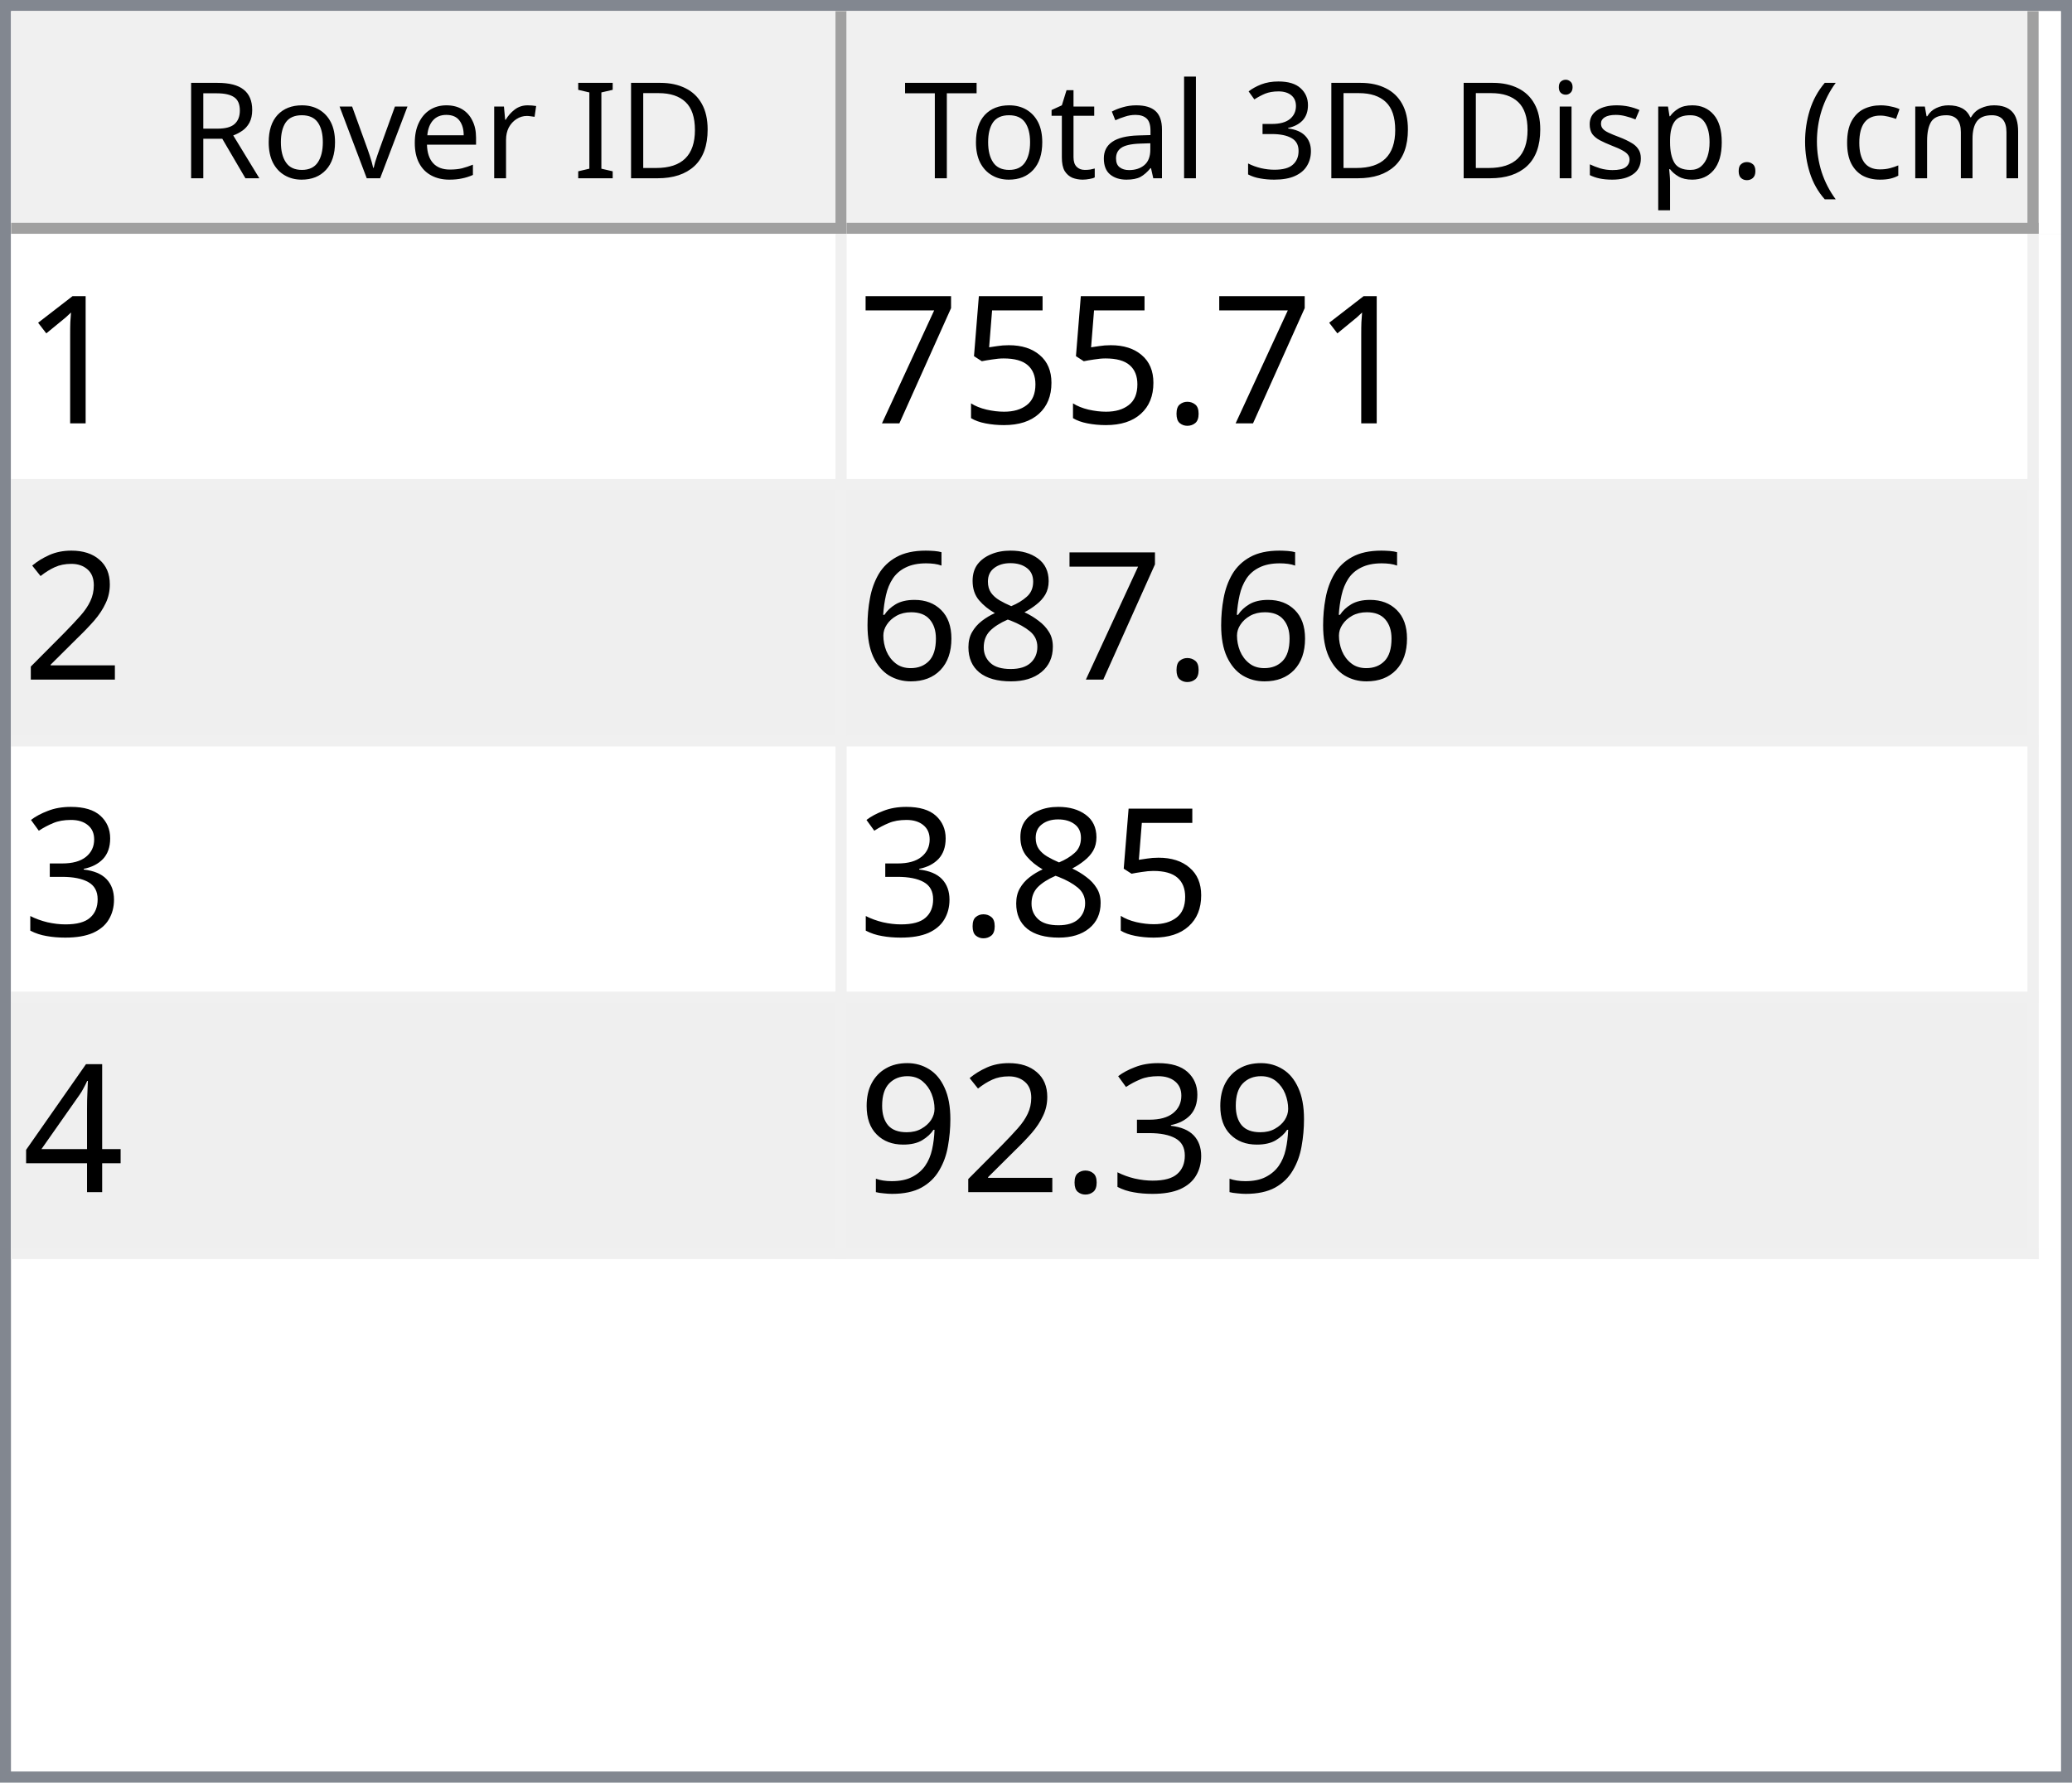
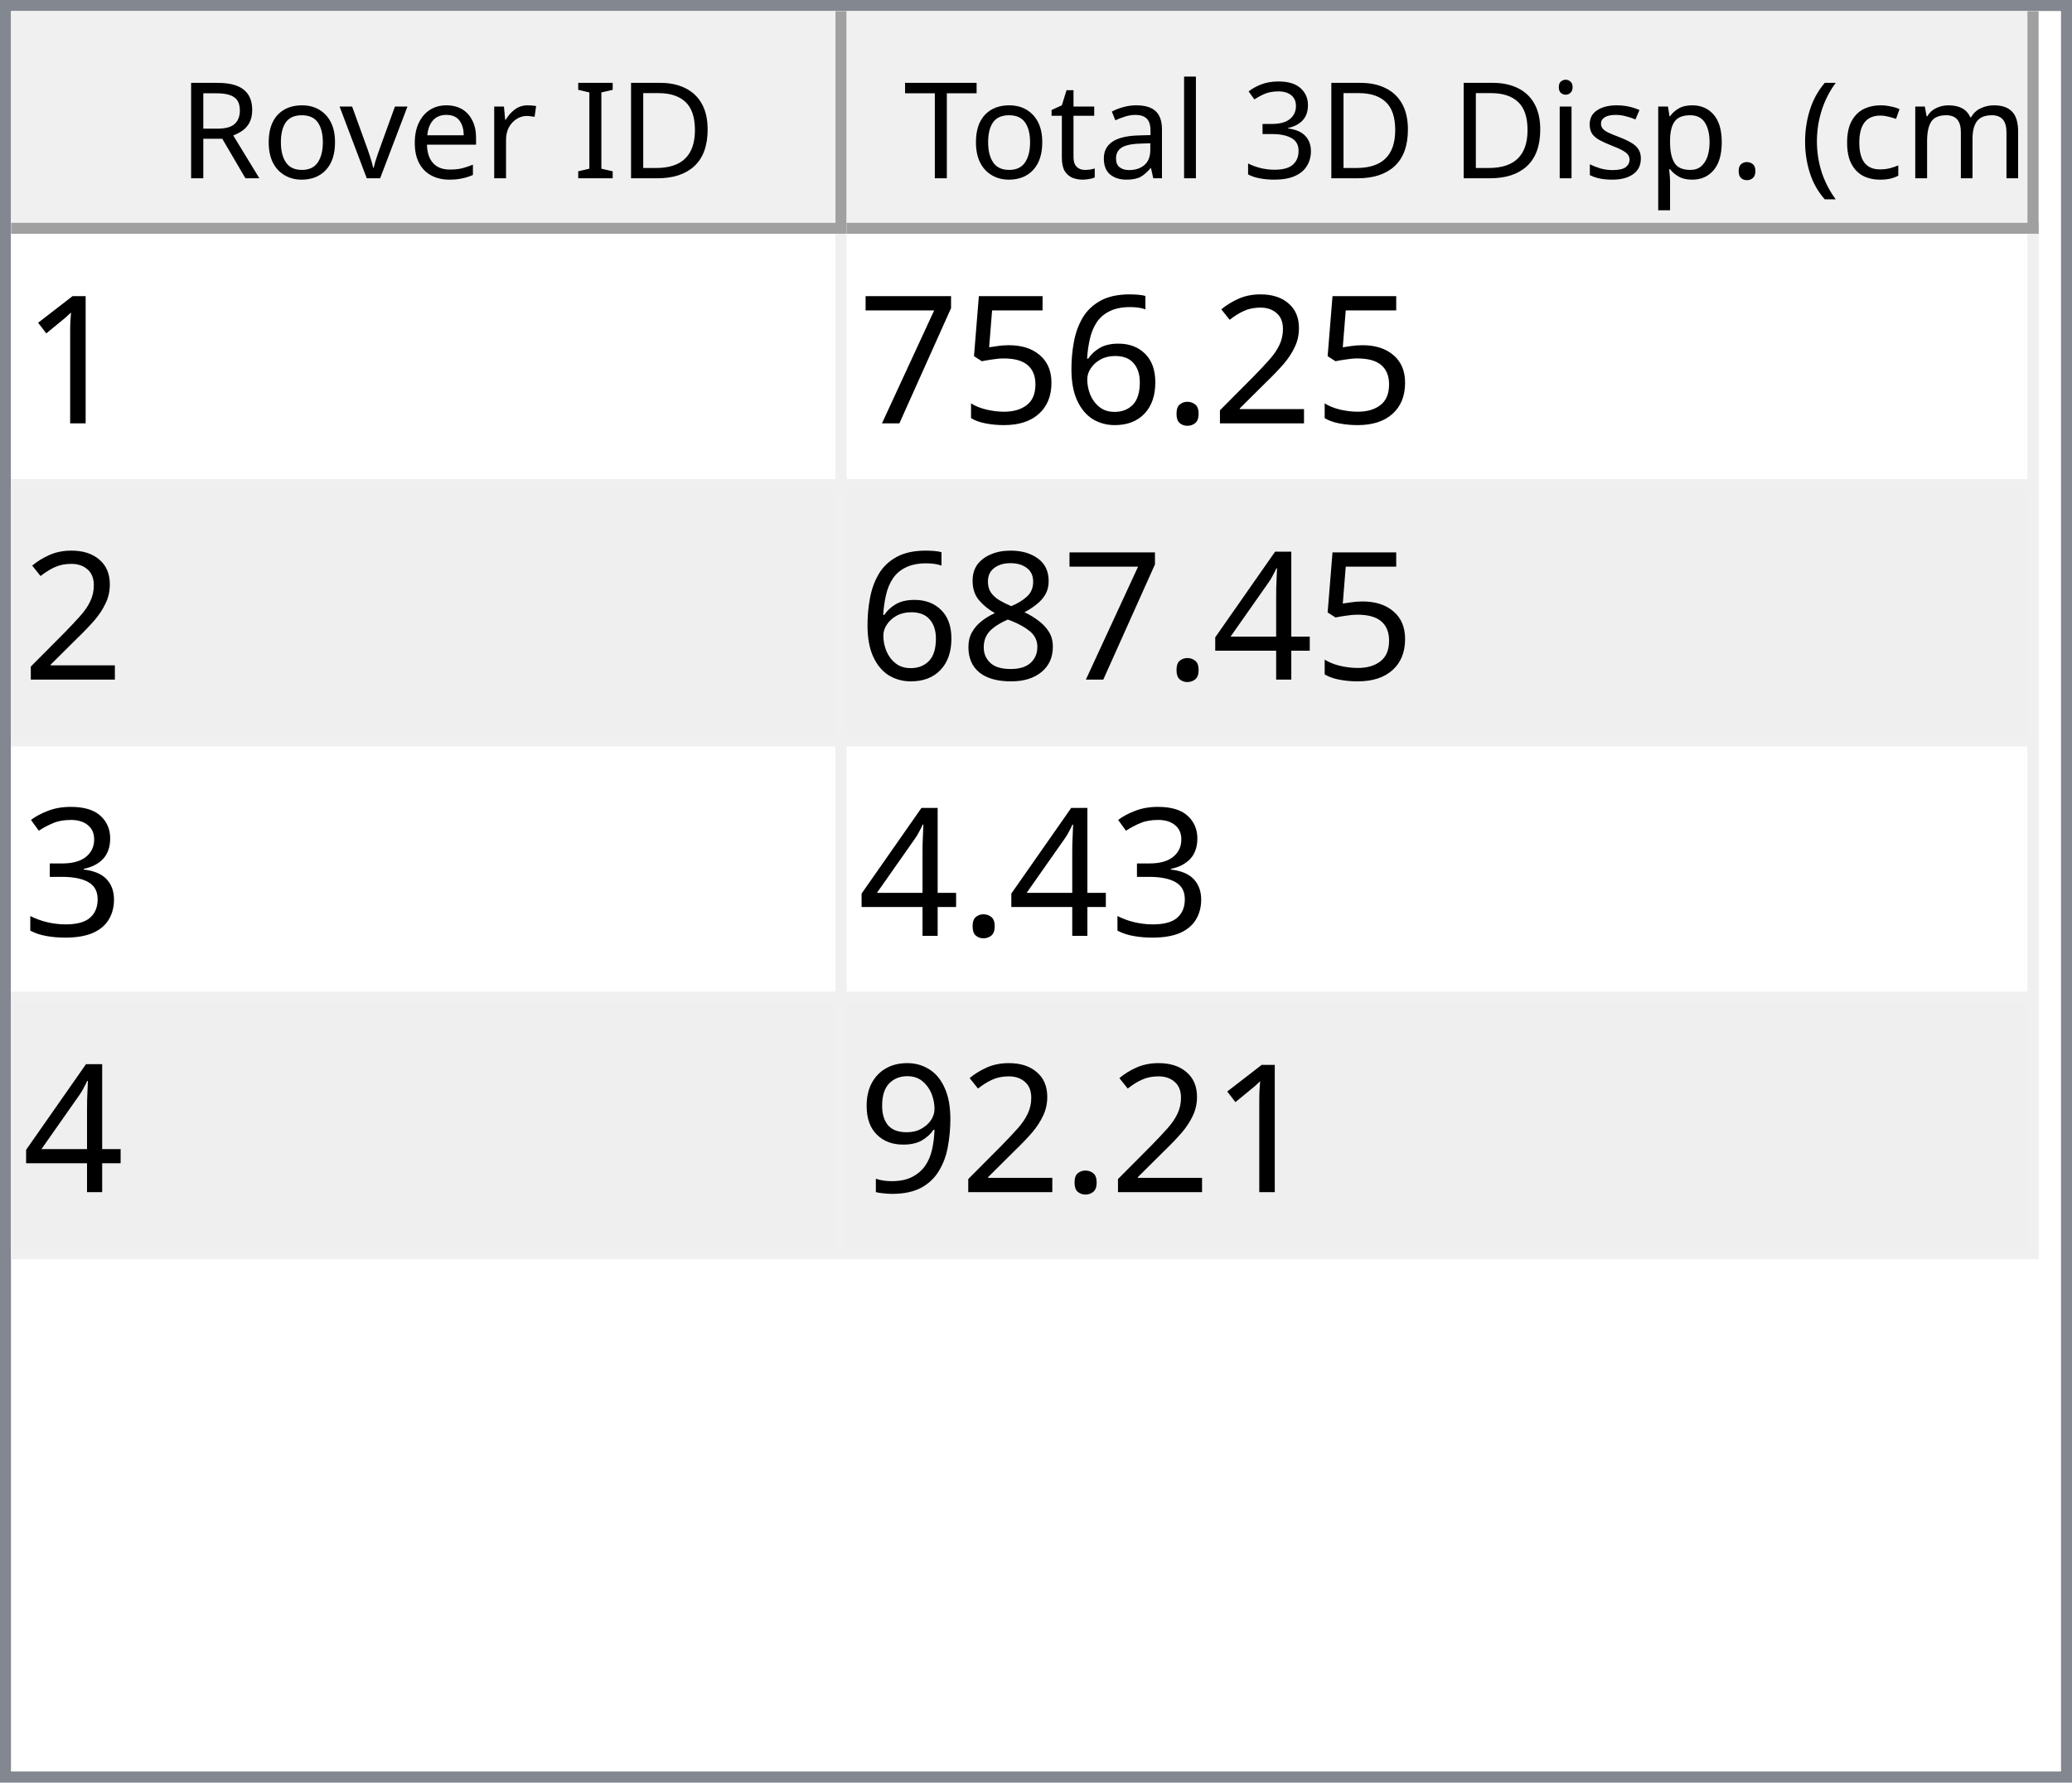
<svg xmlns="http://www.w3.org/2000/svg" style="fill-opacity:1; color-rendering:auto; color-interpolation:auto; text-rendering:auto; stroke:black; stroke-linecap:square; stroke-miterlimit:10; shape-rendering:auto; stroke-opacity:1; fill:black; stroke-dasharray:none; font-weight:normal; stroke-width:1; font-family:'Dialog'; font-style:normal; stroke-linejoin:miter; font-size:12px; stroke-dashoffset:0; image-rendering:auto;" width="186" height="160">
  <defs id="genericDefs" />
  <g>
    <defs id="defs1">
      <clipPath clipPathUnits="userSpaceOnUse" id="clipPath1">
        <path d="M0 0 L186 0 L186 160 L0 160 L0 0 Z" />
      </clipPath>
      <clipPath clipPathUnits="userSpaceOnUse" id="clipPath2">
        <path d="M0 0 L0 160 L186 160 L186 0 Z" />
      </clipPath>
      <clipPath clipPathUnits="userSpaceOnUse" id="clipPath3">
        <path d="M0 0 L0 20 L184 20 L184 0 Z" />
      </clipPath>
      <clipPath clipPathUnits="userSpaceOnUse" id="clipPath4">
        <path d="M0 0 L0 20 L75 20 L75 0 Z" />
      </clipPath>
      <clipPath clipPathUnits="userSpaceOnUse" id="clipPath5">
        <path d="M1 1 L1 19 L74 19 L74 1 Z" />
      </clipPath>
      <clipPath clipPathUnits="userSpaceOnUse" id="clipPath6">
        <path d="M0 0 L0 18 L73 18 L73 0 Z" />
      </clipPath>
      <clipPath clipPathUnits="userSpaceOnUse" id="clipPath7">
        <path d="M-0.5 -0.5 L-0.5 19.5 L74.5 19.5 L74.5 -0.5 Z" />
      </clipPath>
      <clipPath clipPathUnits="userSpaceOnUse" id="clipPath8">
        <path d="M0 0 L0 20 L107 20 L107 0 Z" />
      </clipPath>
      <clipPath clipPathUnits="userSpaceOnUse" id="clipPath9">
        <path d="M1 1 L1 19 L106 19 L106 1 Z" />
      </clipPath>
      <clipPath clipPathUnits="userSpaceOnUse" id="clipPath10">
        <path d="M0 0 L0 18 L105 18 L105 0 Z" />
      </clipPath>
      <clipPath clipPathUnits="userSpaceOnUse" id="clipPath11">
        <path d="M-0.5 -0.5 L-0.5 19.5 L106.5 19.5 L106.5 -0.5 Z" />
      </clipPath>
      <clipPath clipPathUnits="userSpaceOnUse" id="clipPath12">
        <path d="M0 0 L0 138 L184 138 L184 0 Z" />
      </clipPath>
      <clipPath clipPathUnits="userSpaceOnUse" id="clipPath13">
        <path d="M0 0 L0 92 L182 92 L182 0 Z" />
      </clipPath>
      <clipPath clipPathUnits="userSpaceOnUse" id="clipPath14">
        <path d="M-0.5 -0.5 L-0.5 91.5 L181.5 91.5 L181.5 -0.5 Z" />
      </clipPath>
      <clipPath clipPathUnits="userSpaceOnUse" id="clipPath15">
        <path d="M0 0 L0 22 L74 22 L74 0 Z" />
      </clipPath>
      <clipPath clipPathUnits="userSpaceOnUse" id="clipPath16">
        <path d="M0 0 L0 22 L106 22 L106 0 Z" />
      </clipPath>
      <font horiz-adv-x="64.551" id="font1">
        <font-face ascent="107.91" descent="25.098" units-per-em="100" style="font-style:normal; font-family:Segoe UI; font-weight:normal;" />
        <missing-glyph horiz-adv-x="64.551" d="M8.109 0 L8.109 68.266 L56.453 68.266 L56.453 0 L8.109 0 ZM15.328 7.234 L49.219 7.234 L49.219 61.031 L15.328 61.031 L15.328 7.234 Z" />
        <glyph unicode="D" horiz-adv-x="70.117" d="M9.188 0 L9.188 70.016 L28.516 70.016 Q65.531 70.016 65.531 35.891 Q65.531 19.672 55.25 9.836 Q44.969 0 27.734 0 L9.188 0 ZM17.391 62.594 L17.391 7.422 L27.828 7.422 Q41.609 7.422 49.273 14.797 Q56.938 22.172 56.938 35.688 Q56.938 62.594 28.328 62.594 L17.391 62.594 Z" />
        <glyph unicode="I" horiz-adv-x="26.611" d="M17.391 0 L9.188 0 L9.188 70.016 L17.391 70.016 L17.391 0 Z" />
        <glyph unicode=" " horiz-adv-x="27.393" d="" />
        <glyph unicode="r" horiz-adv-x="34.766" d="M34.188 41.891 Q32.078 43.5 28.125 43.5 Q23 43.5 19.555 38.672 Q16.109 33.844 16.109 25.484 L16.109 0 L8.109 0 L8.109 50 L16.109 50 L16.109 39.703 L16.312 39.703 Q18.016 44.969 21.531 47.922 Q25.047 50.875 29.391 50.875 Q32.516 50.875 34.188 50.203 L34.188 41.891 Z" />
        <glyph unicode="e" horiz-adv-x="52.295" d="M48.297 23 L12.984 23 Q13.188 14.656 17.484 10.109 Q21.781 5.562 29.297 5.562 Q37.75 5.562 44.828 11.141 L44.828 3.609 Q38.234 -1.172 27.391 -1.172 Q16.797 -1.172 10.742 5.641 Q4.688 12.453 4.688 24.812 Q4.688 36.469 11.305 43.82 Q17.922 51.172 27.734 51.172 Q37.547 51.172 42.922 44.828 Q48.297 38.484 48.297 27.203 L48.297 23 ZM40.094 29.781 Q40.047 36.719 36.75 40.578 Q33.453 44.438 27.594 44.438 Q21.922 44.438 17.969 40.383 Q14.016 36.328 13.094 29.781 L40.094 29.781 Z" />
        <glyph unicode="v" horiz-adv-x="47.9" d="M47.406 50 L27.484 0 L19.625 0 L0.688 50 L9.469 50 L22.172 13.672 Q23.578 9.672 23.922 6.688 L24.125 6.688 Q24.609 10.453 25.688 13.484 L38.969 50 L47.406 50 Z" />
        <glyph unicode="o" horiz-adv-x="58.594" d="M29 -1.172 Q17.922 -1.172 11.305 5.836 Q4.688 12.844 4.688 24.422 Q4.688 37.016 11.57 44.094 Q18.453 51.172 30.172 51.172 Q41.359 51.172 47.633 44.289 Q53.906 37.406 53.906 25.203 Q53.906 13.234 47.141 6.031 Q40.375 -1.172 29 -1.172 ZM29.594 44.438 Q21.875 44.438 17.383 39.188 Q12.891 33.938 12.891 24.703 Q12.891 15.828 17.43 10.695 Q21.969 5.562 29.594 5.562 Q37.359 5.562 41.531 10.594 Q45.703 15.625 45.703 24.906 Q45.703 34.281 41.531 39.359 Q37.359 44.438 29.594 44.438 Z" />
        <glyph unicode="R" horiz-adv-x="59.814" d="M59.375 0 L49.609 0 L37.891 19.625 Q36.281 22.359 34.766 24.289 Q33.25 26.219 31.664 27.438 Q30.078 28.656 28.25 29.219 Q26.422 29.781 24.125 29.781 L17.391 29.781 L17.391 0 L9.188 0 L9.188 70.016 L30.078 70.016 Q34.672 70.016 38.555 68.867 Q42.438 67.719 45.289 65.375 Q48.141 63.031 49.758 59.547 Q51.375 56.062 51.375 51.375 Q51.375 47.703 50.273 44.656 Q49.172 41.609 47.148 39.211 Q45.125 36.812 42.266 35.133 Q39.406 33.453 35.844 32.516 L35.844 32.328 Q37.594 31.547 38.891 30.547 Q40.188 29.547 41.359 28.18 Q42.531 26.812 43.68 25.078 Q44.828 23.344 46.234 21.047 L59.375 0 ZM17.391 62.594 L17.391 37.203 L28.516 37.203 Q31.594 37.203 34.203 38.133 Q36.812 39.062 38.719 40.797 Q40.625 42.531 41.703 45.047 Q42.781 47.562 42.781 50.688 Q42.781 56.297 39.141 59.445 Q35.5 62.594 28.609 62.594 L17.391 62.594 Z" />
        <glyph unicode=")" horiz-adv-x="30.176" d="M8.297 -15.922 L1.172 -15.922 Q16.406 2.344 16.406 26.812 Q16.406 51.469 1.078 70.016 L8.297 70.016 Q23.531 52.156 23.531 26.703 Q23.531 1.375 8.297 -15.922 Z" />
        <glyph unicode="m" horiz-adv-x="86.133" d="M79.109 0 L71.094 0 L71.094 28.719 Q71.094 37.016 68.531 40.727 Q65.969 44.438 59.906 44.438 Q54.781 44.438 51.195 39.75 Q47.609 35.062 47.609 28.516 L47.609 0 L39.594 0 L39.594 29.688 Q39.594 44.438 28.219 44.438 Q22.953 44.438 19.531 40.016 Q16.109 35.594 16.109 28.516 L16.109 0 L8.109 0 L8.109 50 L16.109 50 L16.109 42.094 L16.312 42.094 Q21.625 51.172 31.844 51.172 Q36.969 51.172 40.773 48.312 Q44.578 45.453 46 40.828 Q51.562 51.172 62.594 51.172 Q79.109 51.172 79.109 30.812 L79.109 0 Z" />
        <glyph unicode="c" horiz-adv-x="46.191" d="M42.188 2.297 Q36.422 -1.172 28.516 -1.172 Q17.828 -1.172 11.258 5.789 Q4.688 12.75 4.688 23.828 Q4.688 36.188 11.766 43.68 Q18.844 51.172 30.672 51.172 Q37.25 51.172 42.281 48.734 L42.281 40.531 Q36.719 44.438 30.375 44.438 Q22.703 44.438 17.797 38.945 Q12.891 33.453 12.891 24.516 Q12.891 15.719 17.508 10.641 Q22.125 5.562 29.891 5.562 Q36.422 5.562 42.188 9.906 L42.188 2.297 Z" />
        <glyph unicode="(" horiz-adv-x="30.176" d="M29.109 -15.922 L21.969 -15.922 Q6.844 1.375 6.844 26.703 Q6.844 52.156 21.969 70.016 L29.203 70.016 Q13.875 51.469 13.875 26.812 Q13.875 2.344 29.109 -15.922 Z" />
        <glyph unicode="." horiz-adv-x="21.68" d="M10.891 -1.078 Q8.641 -1.078 7.055 0.539 Q5.469 2.156 5.469 4.391 Q5.469 6.641 7.055 8.273 Q8.641 9.906 10.891 9.906 Q13.188 9.906 14.797 8.273 Q16.406 6.641 16.406 4.391 Q16.406 2.156 14.797 0.539 Q13.188 -1.078 10.891 -1.078 Z" />
        <glyph unicode="p" horiz-adv-x="58.789" d="M16.312 7.234 L16.109 7.234 L16.109 -23 L8.109 -23 L8.109 50 L16.109 50 L16.109 41.219 L16.312 41.219 Q22.219 51.172 33.594 51.172 Q43.266 51.172 48.688 44.461 Q54.109 37.75 54.109 26.469 Q54.109 13.922 48 6.375 Q41.891 -1.172 31.297 -1.172 Q21.578 -1.172 16.312 7.234 ZM16.109 27.391 L16.109 20.406 Q16.109 14.203 20.141 9.883 Q24.172 5.562 30.375 5.562 Q37.641 5.562 41.773 11.133 Q45.906 16.703 45.906 26.609 Q45.906 34.969 42.047 39.703 Q38.188 44.438 31.594 44.438 Q24.609 44.438 20.359 39.578 Q16.109 34.719 16.109 27.391 Z" />
        <glyph unicode="s" horiz-adv-x="42.432" d="M5.078 1.812 L5.078 10.406 Q11.625 5.562 19.484 5.562 Q30.031 5.562 30.031 12.594 Q30.031 14.594 29.125 15.992 Q28.219 17.391 26.68 18.461 Q25.141 19.531 23.07 20.383 Q21 21.234 18.609 22.172 Q15.281 23.484 12.766 24.828 Q10.25 26.172 8.57 27.859 Q6.891 29.547 6.031 31.695 Q5.172 33.844 5.172 36.719 Q5.172 40.234 6.789 42.945 Q8.406 45.656 11.086 47.484 Q13.766 49.312 17.211 50.242 Q20.656 51.172 24.312 51.172 Q30.812 51.172 35.938 48.922 L35.938 40.828 Q30.422 44.438 23.25 44.438 Q21 44.438 19.195 43.922 Q17.391 43.406 16.094 42.477 Q14.797 41.547 14.086 40.258 Q13.375 38.969 13.375 37.406 Q13.375 35.453 14.086 34.133 Q14.797 32.812 16.164 31.789 Q17.531 30.766 19.484 29.938 Q21.438 29.109 23.922 28.125 Q27.25 26.859 29.883 25.516 Q32.516 24.172 34.375 22.484 Q36.234 20.797 37.234 18.602 Q38.234 16.406 38.234 13.375 Q38.234 9.672 36.602 6.938 Q34.969 4.203 32.234 2.398 Q29.5 0.594 25.93 -0.289 Q22.359 -1.172 18.453 -1.172 Q10.75 -1.172 5.078 1.812 Z" />
        <glyph unicode="i" horiz-adv-x="24.219" d="M12.203 62.703 Q10.062 62.703 8.547 64.164 Q7.031 65.625 7.031 67.875 Q7.031 70.125 8.547 71.609 Q10.062 73.094 12.203 73.094 Q14.406 73.094 15.945 71.609 Q17.484 70.125 17.484 67.875 Q17.484 65.719 15.945 64.211 Q14.406 62.703 12.203 62.703 ZM16.109 0 L8.109 0 L8.109 50 L16.109 50 L16.109 0 Z" />
        <glyph unicode="3" horiz-adv-x="53.906" d="M46.531 19.828 Q46.531 15.094 44.75 11.211 Q42.969 7.328 39.719 4.57 Q36.469 1.812 31.93 0.297 Q27.391 -1.219 21.922 -1.219 Q11.922 -1.219 6 2.594 L6 11.188 Q13.094 5.609 22.219 5.609 Q25.875 5.609 28.828 6.539 Q31.781 7.469 33.906 9.227 Q36.031 10.984 37.18 13.477 Q38.328 15.969 38.328 19.094 Q38.328 32.812 18.797 32.812 L12.984 32.812 L12.984 39.594 L18.5 39.594 Q35.797 39.594 35.797 52.484 Q35.797 64.406 22.609 64.406 Q15.188 64.406 8.688 59.422 L8.688 67.188 Q15.375 71.188 24.609 71.188 Q29 71.188 32.57 69.969 Q36.141 68.75 38.68 66.555 Q41.219 64.359 42.609 61.281 Q44 58.203 44 54.5 Q44 40.672 30.031 36.719 L30.031 36.531 Q33.594 36.141 36.625 34.797 Q39.656 33.453 41.852 31.305 Q44.047 29.156 45.289 26.25 Q46.531 23.344 46.531 19.828 Z" />
        <glyph unicode="l" horiz-adv-x="24.219" d="M16.109 0 L8.109 0 L8.109 74.031 L16.109 74.031 L16.109 0 Z" />
        <glyph unicode="a" horiz-adv-x="50.879" d="M43.891 0 L35.891 0 L35.891 7.812 L35.688 7.812 Q30.469 -1.172 20.312 -1.172 Q12.844 -1.172 8.617 2.781 Q4.391 6.734 4.391 13.281 Q4.391 27.297 20.906 29.594 L35.891 31.688 Q35.891 44.438 25.594 44.438 Q16.547 44.438 9.281 38.281 L9.281 46.484 Q16.656 51.172 26.266 51.172 Q43.891 51.172 43.891 32.516 L43.891 0 ZM35.891 25.297 L23.828 23.641 Q18.266 22.859 15.43 20.875 Q12.594 18.891 12.594 13.875 Q12.594 10.203 15.211 7.883 Q17.828 5.562 22.172 5.562 Q28.125 5.562 32.008 9.742 Q35.891 13.922 35.891 20.312 L35.891 25.297 Z" />
        <glyph unicode="t" horiz-adv-x="33.887" d="M31.297 0.484 Q28.469 -1.078 23.828 -1.078 Q10.688 -1.078 10.688 13.578 L10.688 43.172 L2.094 43.172 L2.094 50 L10.688 50 L10.688 62.203 L18.703 64.797 L18.703 50 L31.297 50 L31.297 43.172 L18.703 43.172 L18.703 14.984 Q18.703 9.969 20.414 7.82 Q22.125 5.672 26.078 5.672 Q29.109 5.672 31.297 7.328 L31.297 0.484 Z" />
        <glyph unicode="T" horiz-adv-x="52.393" d="M50.594 62.594 L30.375 62.594 L30.375 0 L22.172 0 L22.172 62.594 L2 62.594 L2 70.016 L50.594 70.016 L50.594 62.594 Z" />
      </font>
      <font horiz-adv-x="75.0" id="font2">
        <font-face ascent="100.537" descent="21.973" units-per-em="100" style="font-style:normal; font-family:sans-serif; font-weight:normal;" />
        <missing-glyph horiz-adv-x="75.0" d="M12.5 0 L12.5 62.5 L62.5 62.5 L62.5 0 L12.5 0 ZM14.062 1.562 L60.938 1.562 L60.938 60.938 L14.062 60.938 L14.062 1.562 Z" />
        <glyph unicode="1" horiz-adv-x="55.615" d="M37.25 0 L28.469 0 L28.469 56 Q25.297 52.984 20.141 49.953 Q14.984 46.922 10.891 45.406 L10.891 53.906 Q18.266 57.375 23.781 62.305 Q29.297 67.234 31.594 71.875 L37.25 71.875 L37.25 0 Z" />
+         <glyph unicode="2" horiz-adv-x="55.615" d="M50.344 8.453 L50.344 0 L3.031 0 Q2.938 3.172 4.047 6.109 Q5.859 10.938 9.836 15.625 Q13.812 20.312 21.344 26.469 Q33.016 36.031 37.117 41.625 Q41.219 47.219 41.219 52.203 Q41.219 57.422 37.477 61.008 Q33.734 64.594 27.734 64.594 Q21.391 64.594 17.578 60.789 Q13.766 56.984 13.719 50.25 L4.688 51.172 Q5.609 61.281 11.664 66.578 Q17.719 71.875 27.938 71.875 Q38.234 71.875 44.242 66.164 Q50.25 60.453 50.25 52 Q50.25 47.703 48.492 43.555 Q46.734 39.406 42.656 34.812 Q38.578 30.219 29.109 22.219 Q21.188 15.578 18.945 13.211 Q16.703 10.844 15.234 8.453 L50.344 8.453 Z" />
        <glyph unicode="." horiz-adv-x="27.783" d="M9.078 0 L9.078 10.016 L19.094 10.016 L19.094 0 L9.078 0 Z" />
+         <glyph unicode="6" horiz-adv-x="55.615" d="M49.75 54.047 L41.016 53.375 Q39.844 58.547 37.703 60.891 Q34.125 64.656 28.906 64.656 Q24.703 64.656 21.531 62.312 Q17.391 59.281 14.992 53.469 Q12.594 47.656 12.5 36.922 Q15.672 41.75 20.266 44.094 Q24.859 46.438 29.891 46.438 Q38.672 46.438 44.852 39.969 Q51.031 33.5 51.031 23.25 Q51.031 16.5 48.125 10.719 Q45.219 4.938 40.141 1.859 Q35.062 -1.219 28.609 -1.219 Q17.625 -1.219 10.695 6.859 Q3.766 14.938 3.766 33.5 Q3.766 54.25 11.422 63.672 Q18.109 71.875 29.438 71.875 Q37.891 71.875 43.289 67.141 Q48.688 62.406 49.75 54.047 ZM13.875 23.188 Q13.875 18.656 15.797 14.508 Q17.719 10.359 21.188 8.18 Q24.656 6 28.469 6 Q34.031 6 38.039 10.492 Q42.047 14.984 42.047 22.703 Q42.047 30.125 38.086 34.398 Q34.125 38.672 28.125 38.672 Q22.172 38.672 18.023 34.398 Q13.875 30.125 13.875 23.188 Z" />
        <glyph unicode="5" horiz-adv-x="55.615" d="M4.156 18.75 L13.375 19.531 Q14.406 12.797 18.141 9.398 Q21.875 6 27.156 6 Q33.5 6 37.891 10.789 Q42.281 15.578 42.281 23.484 Q42.281 31 38.062 35.352 Q33.844 39.703 27 39.703 Q22.75 39.703 19.336 37.773 Q15.922 35.844 13.969 32.766 L5.719 33.844 L12.641 70.609 L48.25 70.609 L48.25 62.203 L19.672 62.203 L15.828 42.969 Q22.266 47.469 29.344 47.469 Q38.719 47.469 45.164 40.969 Q51.609 34.469 51.609 24.266 Q51.609 14.547 45.953 7.469 Q39.062 -1.219 27.156 -1.219 Q17.391 -1.219 11.211 4.25 Q5.031 9.719 4.156 18.75 Z" />
        <glyph unicode="7" horiz-adv-x="55.615" d="M4.734 62.203 L4.734 70.656 L51.078 70.656 L51.078 63.812 Q44.234 56.547 37.523 44.484 Q30.812 32.422 27.156 19.672 Q24.516 10.688 23.781 0 L14.75 0 Q14.891 8.453 18.062 20.414 Q21.234 32.375 27.172 43.484 Q33.109 54.594 39.797 62.203 L4.734 62.203 Z" />
-         <glyph unicode="2" horiz-adv-x="55.615" d="M50.344 8.453 L50.344 0 L3.031 0 Q2.938 3.172 4.047 6.109 Q5.859 10.938 9.836 15.625 Q13.812 20.312 21.344 26.469 Q33.016 36.031 37.117 41.625 Q41.219 47.219 41.219 52.203 Q41.219 57.422 37.477 61.008 Q33.734 64.594 27.734 64.594 Q21.391 64.594 17.578 60.789 Q13.766 56.984 13.719 50.25 L4.688 51.172 Q5.609 61.281 11.664 66.578 Q17.719 71.875 27.938 71.875 Q38.234 71.875 44.242 66.164 Q50.25 60.453 50.25 52 Q50.25 47.703 48.492 43.555 Q46.734 39.406 42.656 34.812 Q38.578 30.219 29.109 22.219 Q21.188 15.578 18.945 13.211 Q16.703 10.844 15.234 8.453 L50.344 8.453 Z" />
+         <glyph unicode="4" horiz-adv-x="55.615" d="M32.328 0 L32.328 17.141 L1.266 17.141 L1.266 25.203 L33.938 71.578 L41.109 71.578 L41.109 25.203 L50.781 25.203 L50.781 17.141 L41.109 17.141 L41.109 0 L32.328 0 ZM32.328 25.203 L32.328 57.469 L9.906 25.203 L32.328 25.203 Z" />
        <glyph unicode="8" horiz-adv-x="55.615" d="M17.672 38.812 Q12.203 40.828 9.57 44.539 Q6.938 48.25 6.938 53.422 Q6.938 61.234 12.555 66.555 Q18.172 71.875 27.484 71.875 Q36.859 71.875 42.578 66.43 Q48.297 60.984 48.297 53.172 Q48.297 48.188 45.68 44.508 Q43.062 40.828 37.75 38.812 Q44.344 36.672 47.781 31.883 Q51.219 27.094 51.219 20.453 Q51.219 11.281 44.727 5.031 Q38.234 -1.219 27.641 -1.219 Q17.047 -1.219 10.547 5.055 Q4.047 11.328 4.047 20.703 Q4.047 27.688 7.594 32.398 Q11.141 37.109 17.672 38.812 ZM15.922 53.719 Q15.922 48.641 19.195 45.414 Q22.469 42.188 27.688 42.188 Q32.766 42.188 36.016 45.383 Q39.266 48.578 39.266 53.219 Q39.266 58.062 35.914 61.359 Q32.562 64.656 27.594 64.656 Q22.562 64.656 19.242 61.43 Q15.922 58.203 15.922 53.719 ZM13.094 20.656 Q13.094 16.891 14.875 13.375 Q16.656 9.859 20.172 7.93 Q23.688 6 27.734 6 Q34.031 6 38.133 10.055 Q42.234 14.109 42.234 20.359 Q42.234 26.703 38.016 30.859 Q33.797 35.016 27.438 35.016 Q21.234 35.016 17.164 30.914 Q13.094 26.812 13.094 20.656 Z" />
-         <glyph unicode="6" horiz-adv-x="55.615" d="M49.75 54.047 L41.016 53.375 Q39.844 58.547 37.703 60.891 Q34.125 64.656 28.906 64.656 Q24.703 64.656 21.531 62.312 Q17.391 59.281 14.992 53.469 Q12.594 47.656 12.5 36.922 Q15.672 41.75 20.266 44.094 Q24.859 46.438 29.891 46.438 Q38.672 46.438 44.852 39.969 Q51.031 33.5 51.031 23.25 Q51.031 16.5 48.125 10.719 Q45.219 4.938 40.141 1.859 Q35.062 -1.219 28.609 -1.219 Q17.625 -1.219 10.695 6.859 Q3.766 14.938 3.766 33.5 Q3.766 54.25 11.422 63.672 Q18.109 71.875 29.438 71.875 Q37.891 71.875 43.289 67.141 Q48.688 62.406 49.75 54.047 ZM13.875 23.188 Q13.875 18.656 15.797 14.508 Q17.719 10.359 21.188 8.18 Q24.656 6 28.469 6 Q34.031 6 38.039 10.492 Q42.047 14.984 42.047 22.703 Q42.047 30.125 38.086 34.398 Q34.125 38.672 28.125 38.672 Q22.172 38.672 18.023 34.398 Q13.875 30.125 13.875 23.188 Z" />
        <glyph unicode="3" horiz-adv-x="55.615" d="M4.203 18.891 L12.984 20.062 Q14.5 12.594 18.141 9.297 Q21.781 6 27 6 Q33.203 6 37.477 10.297 Q41.75 14.594 41.75 20.953 Q41.75 27 37.797 30.93 Q33.844 34.859 27.734 34.859 Q25.25 34.859 21.531 33.891 L22.516 41.609 Q23.391 41.5 23.922 41.5 Q29.547 41.5 34.039 44.43 Q38.531 47.359 38.531 53.469 Q38.531 58.297 35.258 61.477 Q31.984 64.656 26.812 64.656 Q21.688 64.656 18.266 61.43 Q14.844 58.203 13.875 51.766 L5.078 53.328 Q6.688 62.156 12.398 67.016 Q18.109 71.875 26.609 71.875 Q32.469 71.875 37.398 69.359 Q42.328 66.844 44.945 62.5 Q47.562 58.156 47.562 53.266 Q47.562 48.641 45.07 44.828 Q42.578 41.016 37.703 38.766 Q44.047 37.312 47.562 32.695 Q51.078 28.078 51.078 21.141 Q51.078 11.766 44.242 5.25 Q37.406 -1.266 26.953 -1.266 Q17.531 -1.266 11.305 4.352 Q5.078 9.969 4.203 18.891 Z" />
-         <glyph unicode="4" horiz-adv-x="55.615" d="M32.328 0 L32.328 17.141 L1.266 17.141 L1.266 25.203 L33.938 71.578 L41.109 71.578 L41.109 25.203 L50.781 25.203 L50.781 17.141 L41.109 17.141 L41.109 0 L32.328 0 ZM32.328 25.203 L32.328 57.469 L9.906 25.203 L32.328 25.203 Z" />
        <glyph unicode="9" horiz-adv-x="55.615" d="M5.469 16.547 L13.922 17.328 Q14.984 11.375 18.016 8.688 Q21.047 6 25.781 6 Q29.828 6 32.883 7.859 Q35.938 9.719 37.891 12.82 Q39.844 15.922 41.164 21.195 Q42.484 26.469 42.484 31.938 Q42.484 32.516 42.438 33.688 Q39.797 29.5 35.234 26.883 Q30.672 24.266 25.344 24.266 Q16.453 24.266 10.305 30.711 Q4.156 37.156 4.156 47.703 Q4.156 58.594 10.578 65.234 Q17 71.875 26.656 71.875 Q33.641 71.875 39.43 68.117 Q45.219 64.359 48.219 57.398 Q51.219 50.438 51.219 37.25 Q51.219 23.531 48.242 15.406 Q45.266 7.281 39.383 3.031 Q33.5 -1.219 25.594 -1.219 Q17.188 -1.219 11.867 3.445 Q6.547 8.109 5.469 16.547 ZM41.453 48.141 Q41.453 55.719 37.43 60.156 Q33.406 64.594 27.734 64.594 Q21.875 64.594 17.531 59.812 Q13.188 55.031 13.188 47.406 Q13.188 40.578 17.312 36.305 Q21.438 32.031 27.484 32.031 Q33.594 32.031 37.523 36.305 Q41.453 40.578 41.453 48.141 Z" />
      </font>
    </defs>
    <g style="fill:white; stroke:white;">
      <rect x="0" y="0" width="186" style="clip-path:url(#clipPath1); stroke:none;" height="160" />
    </g>
    <g style="fill:white; text-rendering:optimizeSpeed; color-rendering:optimizeSpeed; image-rendering:optimizeSpeed; shape-rendering:crispEdges; stroke:white; color-interpolation:sRGB;">
      <rect x="0" width="186" height="160" y="0" style="stroke:none;" />
      <path style="stroke:none;" d="M0 160 L186 160 L186 0 L0 0 Z" />
    </g>
    <g style="fill:rgb(240,240,240); font-family:'Segoe UI'; stroke:rgb(240,240,240);">
      <rect x="0" y="0" width="186" style="clip-path:url(#clipPath2); stroke:none;" height="160" />
    </g>
    <g style="fill:rgb(130,135,144); font-family:'Segoe UI'; stroke:rgb(130,135,144);">
      <path d="M0 0 L186 0 L186 160 L0 160 L0 0 ZM1 1 L185 1 L185 159 L1 159 L1 1 Z" style="fill-rule:evenodd; clip-path:url(#clipPath2); stroke:none;" />
    </g>
    <g style="fill:white; font-family:'Segoe UI'; stroke:white;" transform="translate(1,1)">
      <rect x="0" y="0" width="184" style="clip-path:url(#clipPath3); stroke:none;" height="20" />
    </g>
    <g style="fill:rgb(240,240,240); font-family:'Segoe UI'; stroke:rgb(240,240,240);" transform="translate(1,1)">
      <rect x="0" y="0" width="75" style="clip-path:url(#clipPath4); stroke:none;" height="20" />
    </g>
    <g style="font-family:'Segoe UI';" transform="translate(2,2)">
      <text x="14" xml:space="preserve" y="14" style="clip-path:url(#clipPath6); stroke:none;">Rover ID</text>
    </g>
    <g style="fill:rgb(160,160,160); font-family:'Segoe UI'; stroke:rgb(160,160,160); stroke-linejoin:bevel;" transform="translate(1.5,1.5)">
      <line x1="74" x2="74" y1="0" style="fill:none; clip-path:url(#clipPath7);" y2="19" />
    </g>
    <g style="fill:rgb(160,160,160); font-family:'Segoe UI'; stroke:rgb(160,160,160); stroke-linejoin:bevel;" transform="matrix(1,0,0,1,1,1) translate(0.5,0.5)">
      <line x1="0" x2="74" y1="19" style="fill:none; clip-path:url(#clipPath7);" y2="19" />
    </g>
    <g style="fill:rgb(240,240,240); font-family:'Segoe UI'; stroke:rgb(240,240,240);" transform="translate(76,1)">
      <rect x="0" y="0" width="107" style="clip-path:url(#clipPath8); stroke:none;" height="20" />
    </g>
    <g style="font-family:'Segoe UI';" transform="translate(77,2)">
      <text x="1" xml:space="preserve" y="14" style="clip-path:url(#clipPath10); stroke:none;"> Total 3D Disp. (cm)</text>
    </g>
    <g style="fill:rgb(160,160,160); font-family:'Segoe UI'; stroke:rgb(160,160,160); stroke-linejoin:bevel;" transform="translate(76.5,1.5)">
      <line x1="106" x2="106" y1="0" style="fill:none; clip-path:url(#clipPath11);" y2="19" />
    </g>
    <g style="fill:rgb(160,160,160); font-family:'Segoe UI'; stroke:rgb(160,160,160); stroke-linejoin:bevel;" transform="matrix(1,0,0,1,76,1) translate(0.5,0.5)">
      <line x1="0" x2="106" y1="19" style="fill:none; clip-path:url(#clipPath11);" y2="19" />
    </g>
    <g style="fill:white; font-family:'Segoe UI'; stroke:white;" transform="translate(1,21)">
      <rect x="0" y="0" width="184" style="clip-path:url(#clipPath12); stroke:none;" height="138" />
    </g>
    <g style="fill:rgb(240,240,240); font-size:16px; font-family:sans-serif; stroke:rgb(240,240,240);" transform="translate(1,21)">
      <rect x="0" y="0" width="182" style="clip-path:url(#clipPath13); stroke:none;" height="92" />
      <line transform="translate(0.5,0.5)" x1="0" x2="181" y1="22" style="clip-path:url(#clipPath14); fill:none; stroke-linejoin:bevel;" y2="22" />
    </g>
    <g transform="matrix(1,0,0,1,1,21) translate(0.5,0.5)" style="fill:rgb(240,240,240); font-size:16px; font-family:sans-serif; stroke:rgb(240,240,240); stroke-linejoin:bevel;">
      <line x1="0" x2="181" y1="45" style="fill:none; clip-path:url(#clipPath14);" y2="45" />
    </g>
    <g transform="matrix(1,0,0,1,1,21) translate(0.5,0.5)" style="fill:rgb(240,240,240); font-size:16px; font-family:sans-serif; stroke:rgb(240,240,240); stroke-linejoin:bevel;">
      <line x1="0" x2="181" y1="68" style="fill:none; clip-path:url(#clipPath14);" y2="68" />
    </g>
    <g transform="matrix(1,0,0,1,1,21) translate(0.5,0.5)" style="fill:rgb(240,240,240); font-size:16px; font-family:sans-serif; stroke:rgb(240,240,240); stroke-linejoin:bevel;">
      <line x1="0" x2="181" y1="91" style="fill:none; clip-path:url(#clipPath14);" y2="91" />
    </g>
    <g transform="matrix(1,0,0,1,1,21) translate(0.5,0.5)" style="fill:rgb(240,240,240); font-size:16px; font-family:sans-serif; stroke:rgb(240,240,240); stroke-linejoin:bevel;">
      <line x1="74" x2="74" y1="0" style="fill:none; clip-path:url(#clipPath14);" y2="91" />
    </g>
    <g transform="matrix(1,0,0,1,1,21) translate(0.5,0.5)" style="fill:rgb(240,240,240); font-size:16px; font-family:sans-serif; stroke:rgb(240,240,240); stroke-linejoin:bevel;">
      <line x1="181" x2="181" y1="0" style="fill:none; clip-path:url(#clipPath14);" y2="91" />
    </g>
    <g style="fill:white; font-size:16px; font-family:sans-serif; stroke:white;" transform="matrix(1,0,0,1,1,21)">
      <rect x="0" y="0" width="74" style="clip-path:url(#clipPath15); stroke:none;" height="22" />
      <text x="1" y="17" style="fill:black; clip-path:url(#clipPath15); stroke:none;" xml:space="preserve">1</text>
    </g>
    <g style="fill:white; font-size:16px; font-family:sans-serif; stroke:white;" transform="matrix(1,0,0,1,1,21) translate(75,0)">
      <rect x="0" y="0" width="106" style="clip-path:url(#clipPath16); stroke:none;" height="22" />
-       <text x="1" y="17" style="fill:black; clip-path:url(#clipPath16); stroke:none;" xml:space="preserve">755.71</text>
+       <text x="1" y="17" style="fill:black; clip-path:url(#clipPath16); stroke:none;" xml:space="preserve">756.25</text>
    </g>
    <g style="fill:rgb(239,239,239); font-size:16px; font-family:sans-serif; stroke:rgb(239,239,239);" transform="matrix(1,0,0,1,1,21) translate(0,23)">
      <rect x="0" y="0" width="74" style="clip-path:url(#clipPath15); stroke:none;" height="22" />
      <text x="1" y="17" style="fill:black; clip-path:url(#clipPath15); stroke:none;" xml:space="preserve">2</text>
    </g>
    <g style="fill:rgb(239,239,239); font-size:16px; font-family:sans-serif; stroke:rgb(239,239,239);" transform="matrix(1,0,0,1,1,21) translate(75,23)">
      <rect x="0" y="0" width="106" style="clip-path:url(#clipPath16); stroke:none;" height="22" />
-       <text x="1" y="17" style="fill:black; clip-path:url(#clipPath16); stroke:none;" xml:space="preserve">687.66</text>
+       <text x="1" y="17" style="fill:black; clip-path:url(#clipPath16); stroke:none;" xml:space="preserve">687.45</text>
    </g>
    <g style="fill:white; font-size:16px; font-family:sans-serif; stroke:white;" transform="matrix(1,0,0,1,1,21) translate(0,46)">
      <rect x="0" y="0" width="74" style="clip-path:url(#clipPath15); stroke:none;" height="22" />
      <text x="1" y="17" style="fill:black; clip-path:url(#clipPath15); stroke:none;" xml:space="preserve">3</text>
    </g>
    <g style="fill:white; font-size:16px; font-family:sans-serif; stroke:white;" transform="matrix(1,0,0,1,1,21) translate(75,46)">
      <rect x="0" y="0" width="106" style="clip-path:url(#clipPath16); stroke:none;" height="22" />
-       <text x="1" y="17" style="fill:black; clip-path:url(#clipPath16); stroke:none;" xml:space="preserve">3.85</text>
+       <text x="1" y="17" style="fill:black; clip-path:url(#clipPath16); stroke:none;" xml:space="preserve">4.43</text>
    </g>
    <g style="fill:rgb(239,239,239); font-size:16px; font-family:sans-serif; stroke:rgb(239,239,239);" transform="matrix(1,0,0,1,1,21) translate(0,69)">
      <rect x="0" y="0" width="74" style="clip-path:url(#clipPath15); stroke:none;" height="22" />
      <text x="1" y="17" style="fill:black; clip-path:url(#clipPath15); stroke:none;" xml:space="preserve">4</text>
    </g>
    <g style="fill:rgb(239,239,239); font-size:16px; font-family:sans-serif; stroke:rgb(239,239,239);" transform="matrix(1,0,0,1,1,21) translate(75,69)">
      <rect x="0" y="0" width="106" style="clip-path:url(#clipPath16); stroke:none;" height="22" />
-       <text x="1" y="17" style="fill:black; clip-path:url(#clipPath16); stroke:none;" xml:space="preserve">92.39</text>
+       <text x="1" y="17" style="fill:black; clip-path:url(#clipPath16); stroke:none;" xml:space="preserve">92.21</text>
    </g>
  </g>
</svg>
